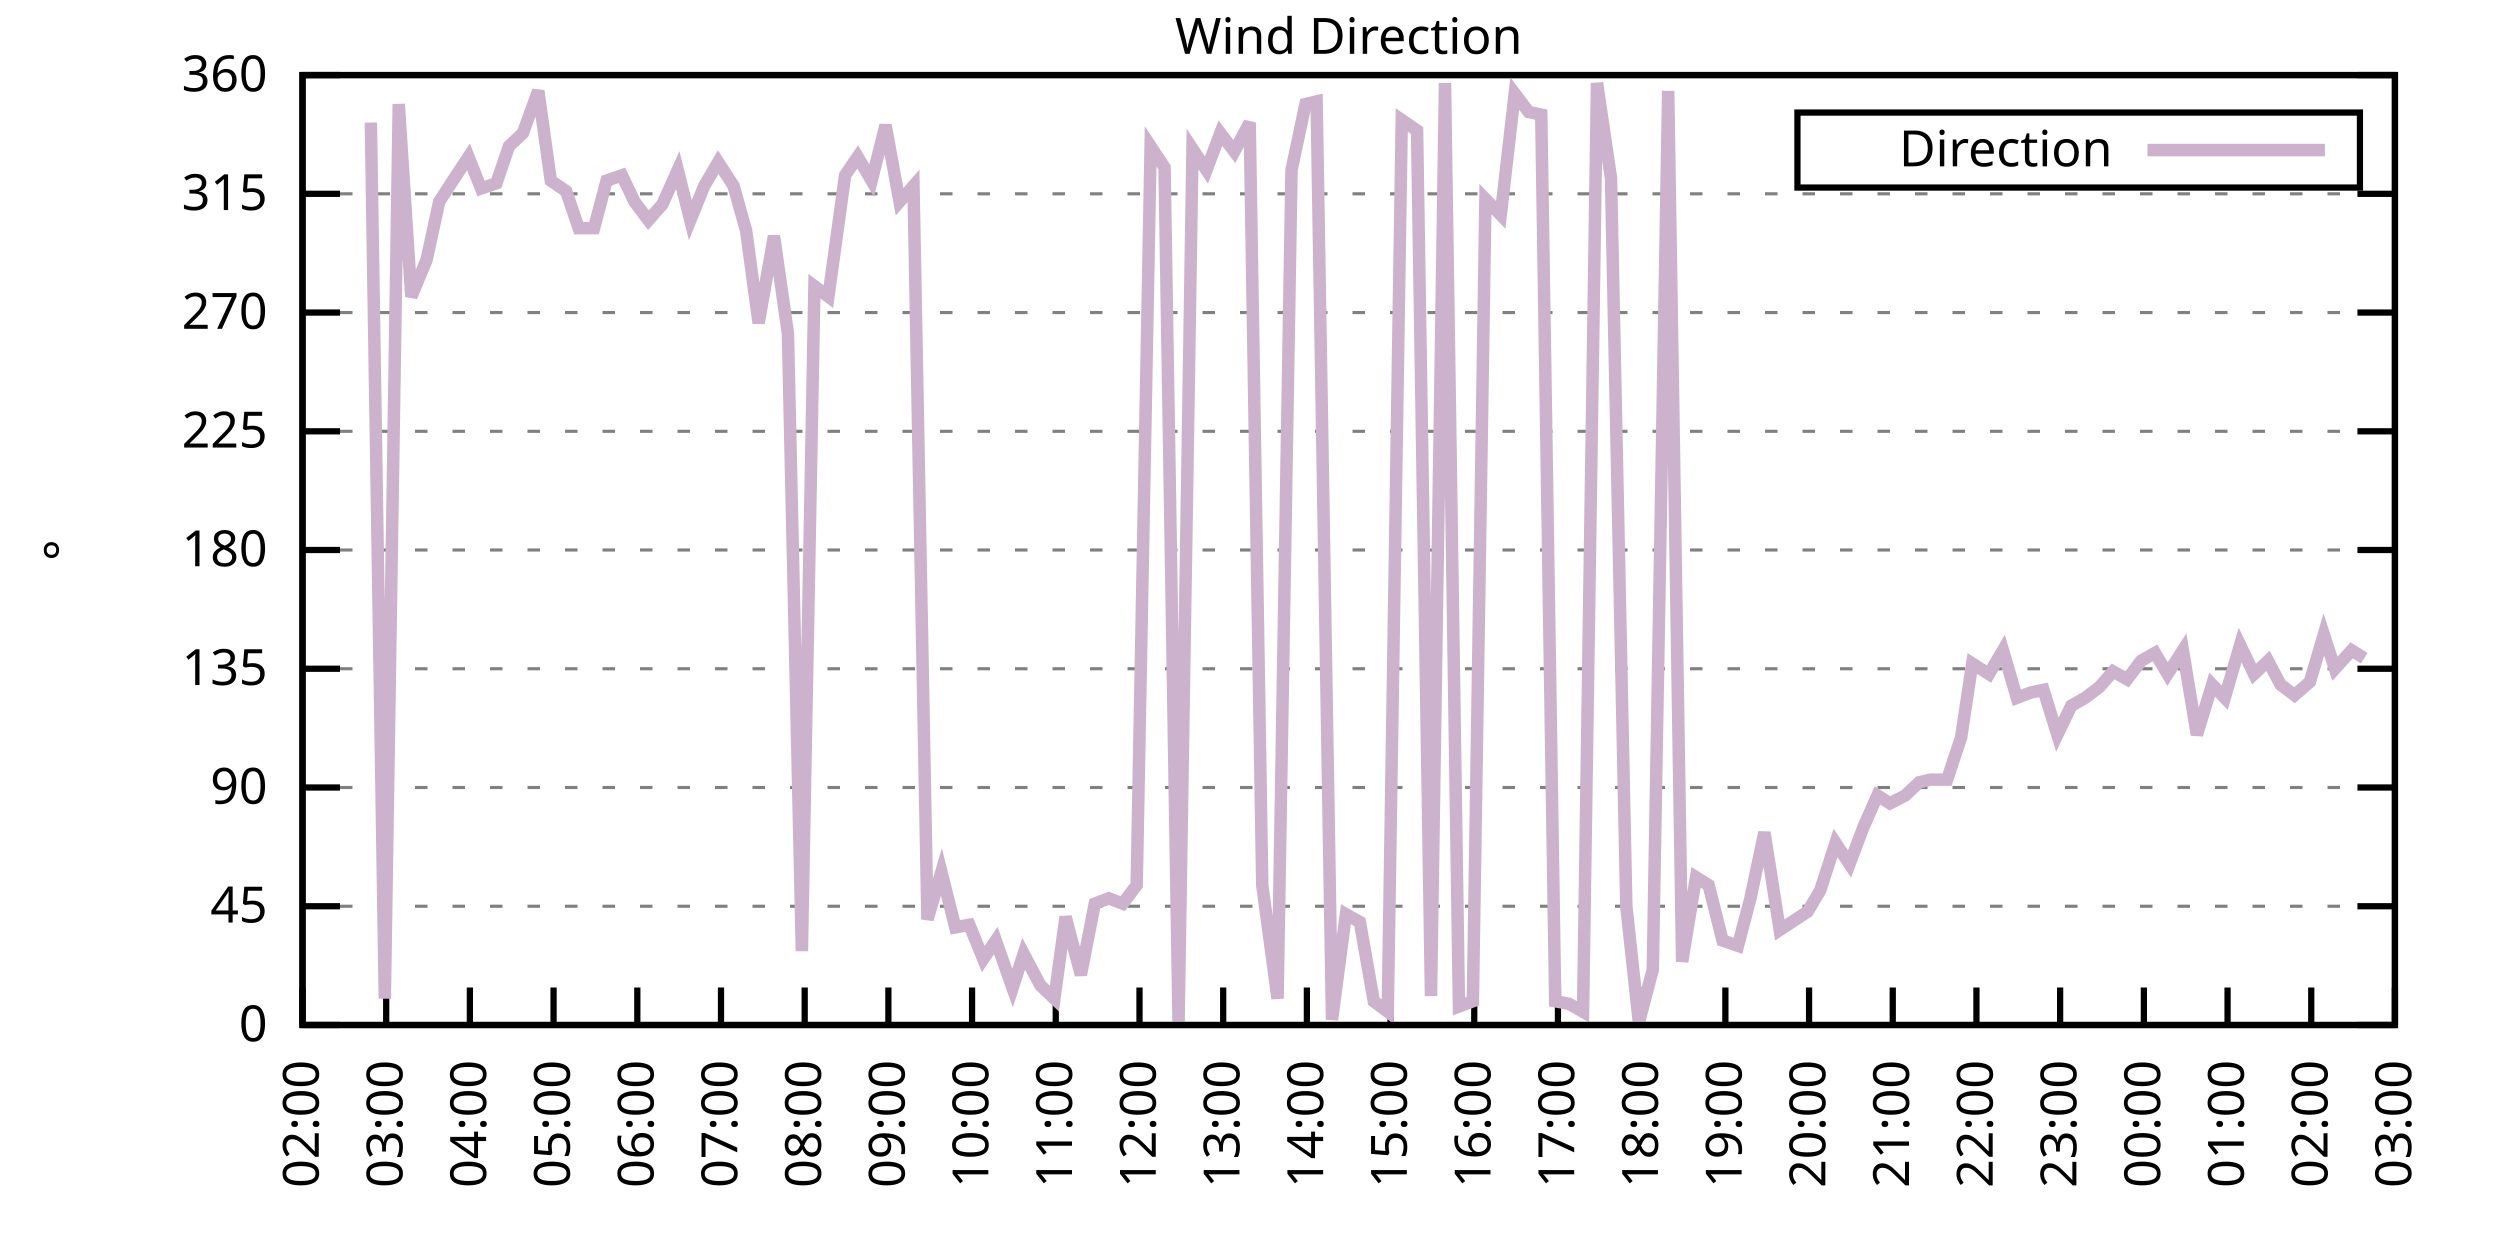
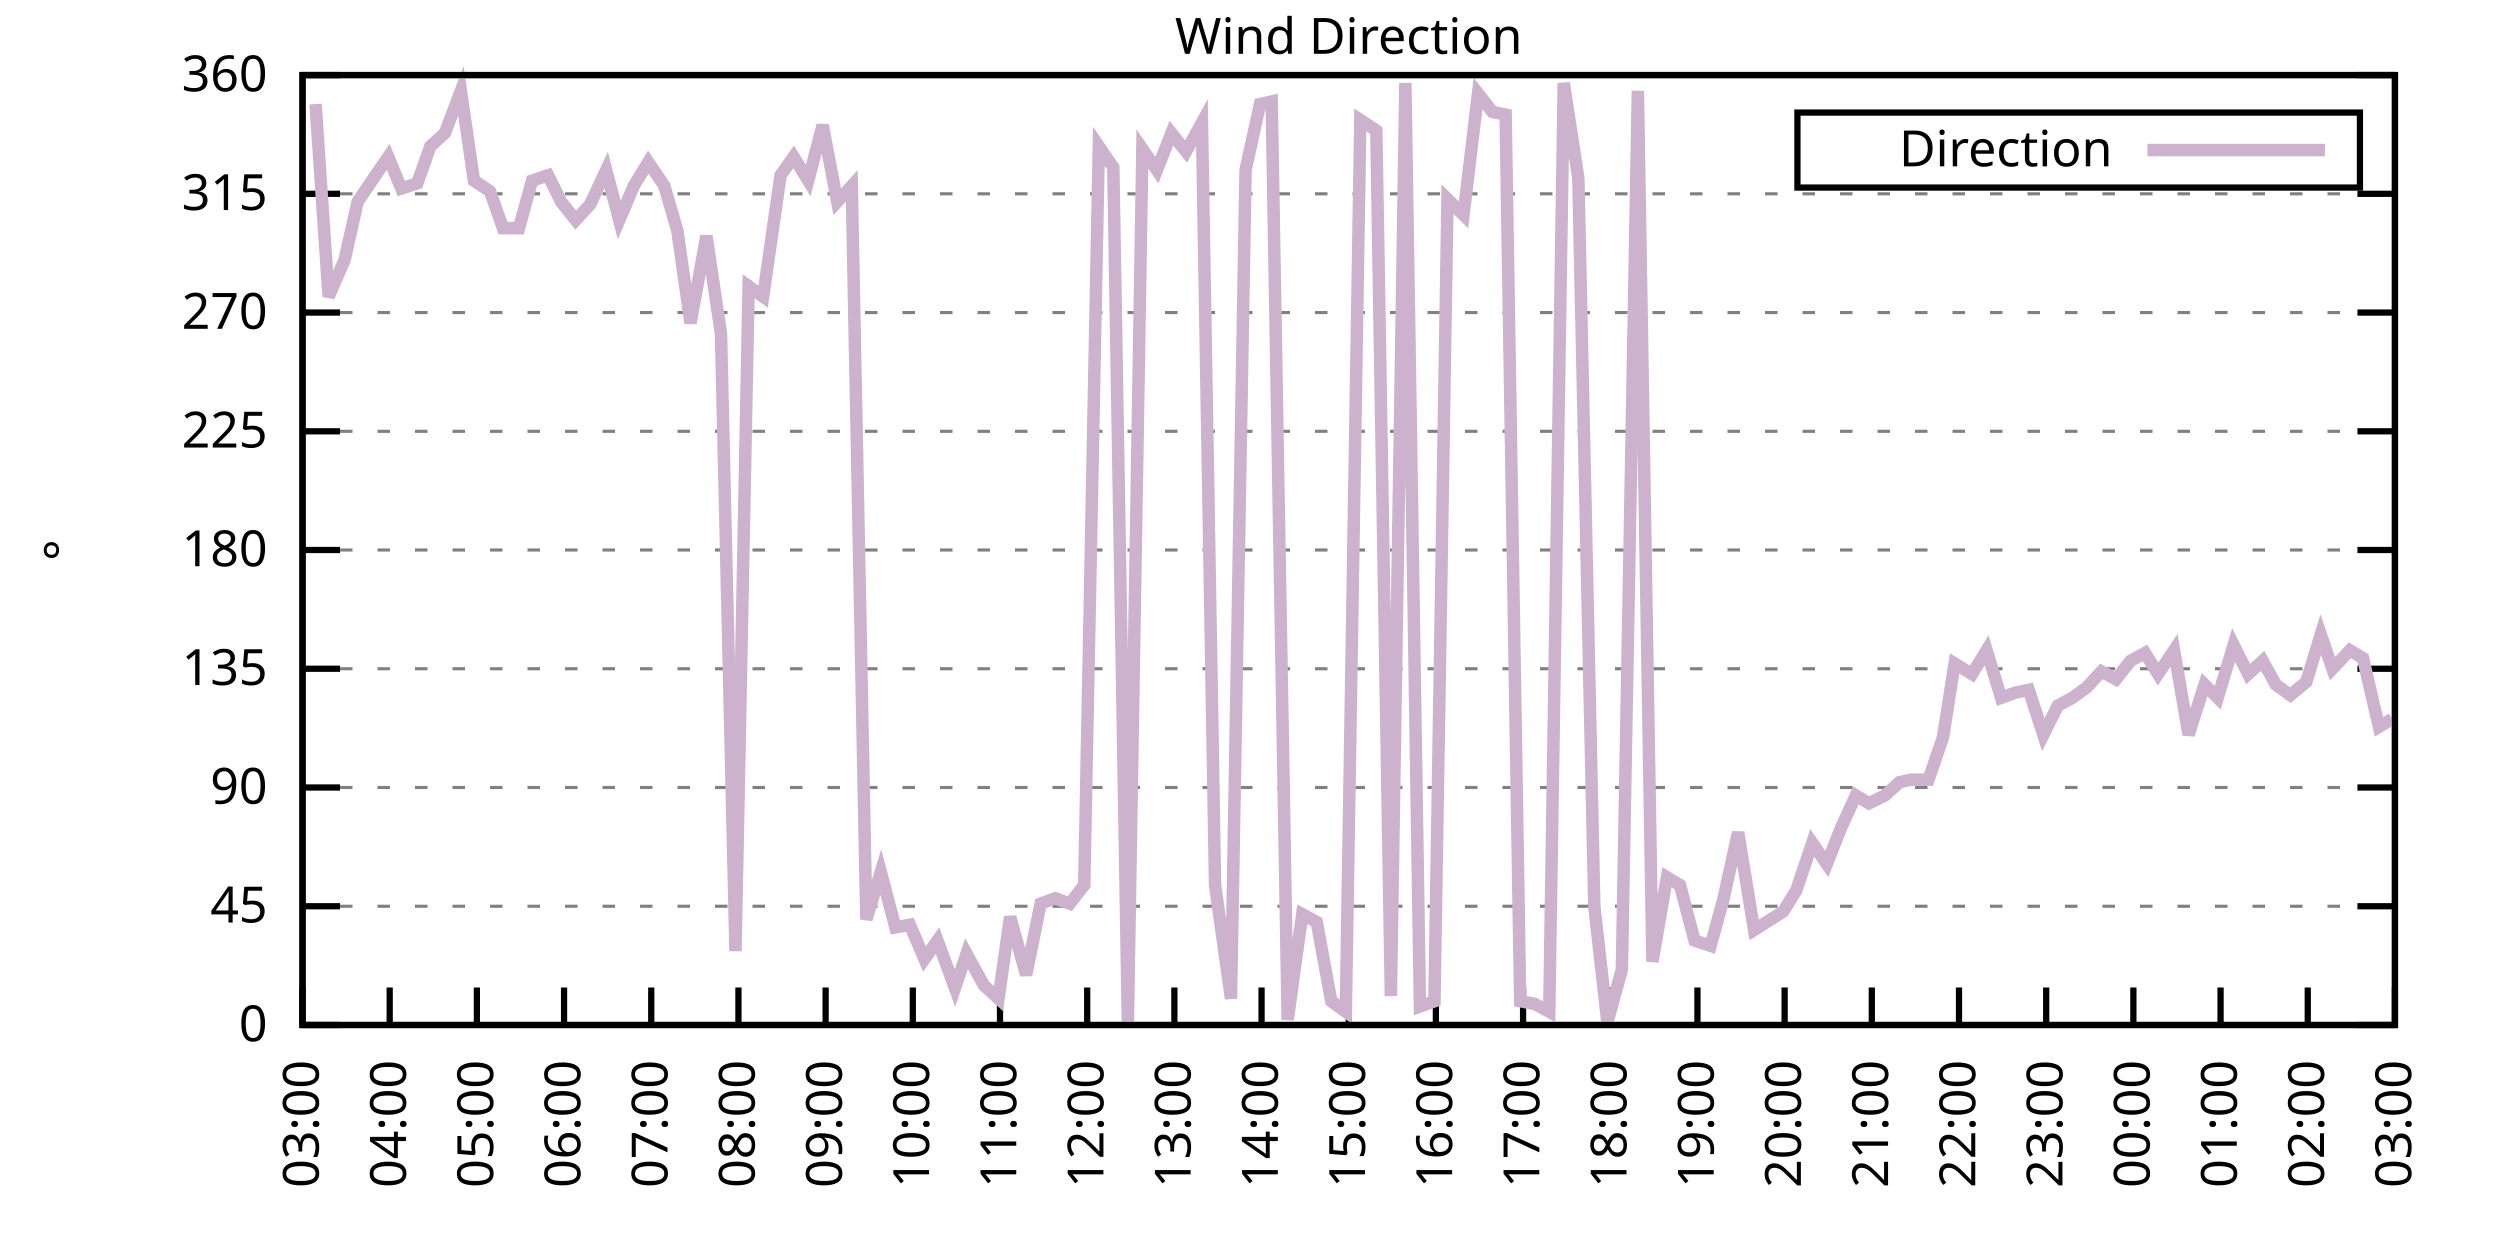
<svg xmlns="http://www.w3.org/2000/svg" xmlns:xlink="http://www.w3.org/1999/xlink" width="400" height="200" viewBox="0 0 400 200">
  <g id="gnuplot_canvas">
    <rect x="0" y="0" width="400" height="200" fill="none" />
    <defs>
      <circle id="gpDot" r="0.5" stroke-width="0.5" stroke="currentColor" />
      <path id="gpPt0" stroke-width="0.333" stroke="currentColor" d="M-1,0 h2 M0,-1 v2" />
      <path id="gpPt1" stroke-width="0.333" stroke="currentColor" d="M-1,-1 L1,1 M1,-1 L-1,1" />
      <path id="gpPt2" stroke-width="0.333" stroke="currentColor" d="M-1,0 L1,0 M0,-1 L0,1 M-1,-1 L1,1 M-1,1 L1,-1" />
      <rect id="gpPt3" stroke-width="0.333" stroke="currentColor" x="-1" y="-1" width="2" height="2" />
      <rect id="gpPt4" stroke-width="0.333" stroke="currentColor" fill="currentColor" x="-1" y="-1" width="2" height="2" />
      <circle id="gpPt5" stroke-width="0.333" stroke="currentColor" cx="0" cy="0" r="1" />
      <use xlink:href="#gpPt5" id="gpPt6" fill="currentColor" stroke="none" />
      <path id="gpPt7" stroke-width="0.333" stroke="currentColor" d="M0,-1.33 L-1.33,0.67 L1.33,0.67 z" />
      <use xlink:href="#gpPt7" id="gpPt8" fill="currentColor" stroke="none" />
      <use xlink:href="#gpPt7" id="gpPt9" stroke="currentColor" transform="rotate(180)" />
      <use xlink:href="#gpPt9" id="gpPt10" fill="currentColor" stroke="none" />
      <use xlink:href="#gpPt3" id="gpPt11" stroke="currentColor" transform="rotate(45)" />
      <use xlink:href="#gpPt11" id="gpPt12" fill="currentColor" stroke="none" />
      <path id="gpPt13" stroke-width="0.333" stroke="currentColor" d="M0,1.330 L1.265,0.411 L0.782,-1.067 L-0.782,-1.076 L-1.265,0.411 z" />
      <use xlink:href="#gpPt13" id="gpPt14" fill="currentColor" stroke="none" />
      <filter id="textbox" filterUnits="objectBoundingBox" x="0" y="0" height="1" width="1">
        <feFlood flood-color="white" flood-opacity="1" result="bgnd" />
        <feComposite in="SourceGraphic" in2="bgnd" operator="atop" />
      </filter>
      <filter id="greybox" filterUnits="objectBoundingBox" x="0" y="0" height="1" width="1">
        <feFlood flood-color="lightgrey" flood-opacity="1" result="grey" />
        <feComposite in="SourceGraphic" in2="grey" operator="atop" />
      </filter>
    </defs>
    <g fill="none" color="white" stroke="currentColor" stroke-width="1.00" stroke-linecap="butt" stroke-linejoin="miter">
</g>
    <g fill="none" color="black" stroke="currentColor" stroke-width="1.00" stroke-linecap="butt" stroke-linejoin="miter">
      <g stroke="none" shape-rendering="crispEdges">
        <polygon fill="rgb(255, 255, 255)" points="48.40,164.00 383.18,164.00 383.18,12.02 48.40,12.02 " />
      </g>
    </g>
    <g fill="none" color="black" stroke="currentColor" stroke-width="1.00" stroke-linecap="butt" stroke-linejoin="miter">
</g>
    <g fill="none" color="black" stroke="black" stroke-width="0.50" stroke-linecap="butt" stroke-linejoin="miter">
</g>
    <g fill="none" color="gray" stroke="currentColor" stroke-width="0.50" stroke-linecap="butt" stroke-linejoin="miter">
      <path stroke="gray" stroke-dasharray="2,4" class="gridline" d="M48.40,164.00 L383.19,164.00  " />
    </g>
    <g fill="none" color="gray" stroke="gray" stroke-width="1.00" stroke-linecap="butt" stroke-linejoin="miter">
</g>
    <g fill="none" color="black" stroke="currentColor" stroke-width="1.00" stroke-linecap="butt" stroke-linejoin="miter">
      <path stroke="black" d="M48.40,164.00 L54.40,164.00 M383.19,164.00 L377.19,164.00  " />
      <g transform="translate(42.80,166.60)" stroke="none" fill="black" font-family="Sans" font-size="8.00" text-anchor="end">
        <text>
          <tspan font-family="Sans"> 0</tspan>
        </text>
      </g>
    </g>
    <g fill="none" color="black" stroke="currentColor" stroke-width="1.00" stroke-linecap="butt" stroke-linejoin="miter">
</g>
    <g fill="none" color="black" stroke="black" stroke-width="0.50" stroke-linecap="butt" stroke-linejoin="miter">
</g>
    <g fill="none" color="gray" stroke="currentColor" stroke-width="0.50" stroke-linecap="butt" stroke-linejoin="miter">
      <path stroke="gray" stroke-dasharray="2,4" class="gridline" d="M48.40,145.00 L383.19,145.00  " />
    </g>
    <g fill="none" color="gray" stroke="gray" stroke-width="1.00" stroke-linecap="butt" stroke-linejoin="miter">
</g>
    <g fill="none" color="black" stroke="currentColor" stroke-width="1.00" stroke-linecap="butt" stroke-linejoin="miter">
      <path stroke="black" d="M48.40,145.00 L54.40,145.00 M383.19,145.00 L377.19,145.00  " />
      <g transform="translate(42.80,147.60)" stroke="none" fill="black" font-family="Sans" font-size="8.00" text-anchor="end">
        <text>
          <tspan font-family="Sans"> 45</tspan>
        </text>
      </g>
    </g>
    <g fill="none" color="black" stroke="currentColor" stroke-width="1.00" stroke-linecap="butt" stroke-linejoin="miter">
</g>
    <g fill="none" color="black" stroke="black" stroke-width="0.50" stroke-linecap="butt" stroke-linejoin="miter">
</g>
    <g fill="none" color="gray" stroke="currentColor" stroke-width="0.50" stroke-linecap="butt" stroke-linejoin="miter">
      <path stroke="gray" stroke-dasharray="2,4" class="gridline" d="M48.40,126.00 L383.19,126.00  " />
    </g>
    <g fill="none" color="gray" stroke="gray" stroke-width="1.00" stroke-linecap="butt" stroke-linejoin="miter">
</g>
    <g fill="none" color="black" stroke="currentColor" stroke-width="1.00" stroke-linecap="butt" stroke-linejoin="miter">
      <path stroke="black" d="M48.40,126.00 L54.40,126.00 M383.19,126.00 L377.19,126.00  " />
      <g transform="translate(42.80,128.60)" stroke="none" fill="black" font-family="Sans" font-size="8.00" text-anchor="end">
        <text>
          <tspan font-family="Sans"> 90</tspan>
        </text>
      </g>
    </g>
    <g fill="none" color="black" stroke="currentColor" stroke-width="1.00" stroke-linecap="butt" stroke-linejoin="miter">
</g>
    <g fill="none" color="black" stroke="black" stroke-width="0.50" stroke-linecap="butt" stroke-linejoin="miter">
</g>
    <g fill="none" color="gray" stroke="currentColor" stroke-width="0.50" stroke-linecap="butt" stroke-linejoin="miter">
      <path stroke="gray" stroke-dasharray="2,4" class="gridline" d="M48.40,107.00 L383.19,107.00  " />
    </g>
    <g fill="none" color="gray" stroke="gray" stroke-width="1.00" stroke-linecap="butt" stroke-linejoin="miter">
</g>
    <g fill="none" color="black" stroke="currentColor" stroke-width="1.00" stroke-linecap="butt" stroke-linejoin="miter">
      <path stroke="black" d="M48.40,107.00 L54.40,107.00 M383.19,107.00 L377.19,107.00  " />
      <g transform="translate(42.80,109.60)" stroke="none" fill="black" font-family="Sans" font-size="8.00" text-anchor="end">
        <text>
          <tspan font-family="Sans"> 135</tspan>
        </text>
      </g>
    </g>
    <g fill="none" color="black" stroke="currentColor" stroke-width="1.00" stroke-linecap="butt" stroke-linejoin="miter">
</g>
    <g fill="none" color="black" stroke="black" stroke-width="0.50" stroke-linecap="butt" stroke-linejoin="miter">
</g>
    <g fill="none" color="gray" stroke="currentColor" stroke-width="0.50" stroke-linecap="butt" stroke-linejoin="miter">
      <path stroke="gray" stroke-dasharray="2,4" class="gridline" d="M48.40,88.00 L383.19,88.00  " />
    </g>
    <g fill="none" color="gray" stroke="gray" stroke-width="1.00" stroke-linecap="butt" stroke-linejoin="miter">
</g>
    <g fill="none" color="black" stroke="currentColor" stroke-width="1.00" stroke-linecap="butt" stroke-linejoin="miter">
      <path stroke="black" d="M48.40,88.00 L54.40,88.00 M383.19,88.00 L377.19,88.00  " />
      <g transform="translate(42.80,90.60)" stroke="none" fill="black" font-family="Sans" font-size="8.00" text-anchor="end">
        <text>
          <tspan font-family="Sans"> 180</tspan>
        </text>
      </g>
    </g>
    <g fill="none" color="black" stroke="currentColor" stroke-width="1.00" stroke-linecap="butt" stroke-linejoin="miter">
</g>
    <g fill="none" color="black" stroke="black" stroke-width="0.50" stroke-linecap="butt" stroke-linejoin="miter">
</g>
    <g fill="none" color="gray" stroke="currentColor" stroke-width="0.50" stroke-linecap="butt" stroke-linejoin="miter">
      <path stroke="gray" stroke-dasharray="2,4" class="gridline" d="M48.40,69.01 L383.19,69.01  " />
    </g>
    <g fill="none" color="gray" stroke="gray" stroke-width="1.00" stroke-linecap="butt" stroke-linejoin="miter">
</g>
    <g fill="none" color="black" stroke="currentColor" stroke-width="1.00" stroke-linecap="butt" stroke-linejoin="miter">
      <path stroke="black" d="M48.40,69.01 L54.40,69.01 M383.19,69.01 L377.19,69.01  " />
      <g transform="translate(42.80,71.61)" stroke="none" fill="black" font-family="Sans" font-size="8.00" text-anchor="end">
        <text>
          <tspan font-family="Sans"> 225</tspan>
        </text>
      </g>
    </g>
    <g fill="none" color="black" stroke="currentColor" stroke-width="1.00" stroke-linecap="butt" stroke-linejoin="miter">
</g>
    <g fill="none" color="black" stroke="black" stroke-width="0.50" stroke-linecap="butt" stroke-linejoin="miter">
</g>
    <g fill="none" color="gray" stroke="currentColor" stroke-width="0.50" stroke-linecap="butt" stroke-linejoin="miter">
      <path stroke="gray" stroke-dasharray="2,4" class="gridline" d="M48.40,50.01 L383.19,50.01  " />
    </g>
    <g fill="none" color="gray" stroke="gray" stroke-width="1.00" stroke-linecap="butt" stroke-linejoin="miter">
</g>
    <g fill="none" color="black" stroke="currentColor" stroke-width="1.00" stroke-linecap="butt" stroke-linejoin="miter">
      <path stroke="black" d="M48.40,50.01 L54.40,50.01 M383.19,50.01 L377.19,50.01  " />
      <g transform="translate(42.80,52.61)" stroke="none" fill="black" font-family="Sans" font-size="8.00" text-anchor="end">
        <text>
          <tspan font-family="Sans"> 270</tspan>
        </text>
      </g>
    </g>
    <g fill="none" color="black" stroke="currentColor" stroke-width="1.00" stroke-linecap="butt" stroke-linejoin="miter">
</g>
    <g fill="none" color="black" stroke="black" stroke-width="0.50" stroke-linecap="butt" stroke-linejoin="miter">
</g>
    <g fill="none" color="gray" stroke="currentColor" stroke-width="0.50" stroke-linecap="butt" stroke-linejoin="miter">
      <path stroke="gray" stroke-dasharray="2,4" class="gridline" d="M48.40,31.01 L383.19,31.01  " />
    </g>
    <g fill="none" color="gray" stroke="gray" stroke-width="1.00" stroke-linecap="butt" stroke-linejoin="miter">
</g>
    <g fill="none" color="black" stroke="currentColor" stroke-width="1.00" stroke-linecap="butt" stroke-linejoin="miter">
      <path stroke="black" d="M48.40,31.01 L54.40,31.01 M383.19,31.01 L377.19,31.01  " />
      <g transform="translate(42.80,33.61)" stroke="none" fill="black" font-family="Sans" font-size="8.00" text-anchor="end">
        <text>
          <tspan font-family="Sans"> 315</tspan>
        </text>
      </g>
    </g>
    <g fill="none" color="black" stroke="currentColor" stroke-width="1.00" stroke-linecap="butt" stroke-linejoin="miter">
</g>
    <g fill="none" color="black" stroke="black" stroke-width="0.50" stroke-linecap="butt" stroke-linejoin="miter">
</g>
    <g fill="none" color="gray" stroke="currentColor" stroke-width="0.50" stroke-linecap="butt" stroke-linejoin="miter">
      <path stroke="gray" stroke-dasharray="2,4" class="gridline" d="M48.40,12.01 L383.19,12.01  " />
    </g>
    <g fill="none" color="gray" stroke="gray" stroke-width="1.00" stroke-linecap="butt" stroke-linejoin="miter">
</g>
    <g fill="none" color="black" stroke="currentColor" stroke-width="1.00" stroke-linecap="butt" stroke-linejoin="miter">
      <path stroke="black" d="M48.40,12.01 L54.40,12.01 M383.19,12.01 L377.19,12.01  " />
      <g transform="translate(42.80,14.61)" stroke="none" fill="black" font-family="Sans" font-size="8.00" text-anchor="end">
        <text>
          <tspan font-family="Sans"> 360</tspan>
        </text>
      </g>
    </g>
    <g fill="none" color="black" stroke="currentColor" stroke-width="1.00" stroke-linecap="butt" stroke-linejoin="miter">
      <path stroke="black" d="M48.40,164.00 L48.40,158.00  " />
      <g transform="translate(51.00,169.60) rotate(270.00)" stroke="none" fill="black" font-family="Sans" font-size="8.00" text-anchor="end">
        <text>
-           <tspan font-family="Sans">02:00</tspan>
-         </text>
-       </g>
-     </g>
-     <g fill="none" color="black" stroke="currentColor" stroke-width="1.00" stroke-linecap="butt" stroke-linejoin="miter">
-       <path stroke="black" d="M61.79,164.00 L61.79,158.00  " />
-       <g transform="translate(64.39,169.60) rotate(270.00)" stroke="none" fill="black" font-family="Sans" font-size="8.00" text-anchor="end">
-         <text>
          <tspan font-family="Sans">03:00</tspan>
        </text>
      </g>
    </g>
    <g fill="none" color="black" stroke="currentColor" stroke-width="1.00" stroke-linecap="butt" stroke-linejoin="miter">
-       <path stroke="black" d="M75.18,164.00 L75.18,158.00  " />
-       <g transform="translate(77.78,169.60) rotate(270.00)" stroke="none" fill="black" font-family="Sans" font-size="8.00" text-anchor="end">
+       <path stroke="black" d="M62.35,164.00 L62.35,158.00  " />
+       <g transform="translate(64.95,169.60) rotate(270.00)" stroke="none" fill="black" font-family="Sans" font-size="8.00" text-anchor="end">
        <text>
          <tspan font-family="Sans">04:00</tspan>
        </text>
      </g>
    </g>
    <g fill="none" color="black" stroke="currentColor" stroke-width="1.00" stroke-linecap="butt" stroke-linejoin="miter">
-       <path stroke="black" d="M88.57,164.00 L88.57,158.00  " />
-       <g transform="translate(91.17,169.60) rotate(270.00)" stroke="none" fill="black" font-family="Sans" font-size="8.00" text-anchor="end">
+       <path stroke="black" d="M76.30,164.00 L76.30,158.00  " />
+       <g transform="translate(78.90,169.60) rotate(270.00)" stroke="none" fill="black" font-family="Sans" font-size="8.00" text-anchor="end">
        <text>
          <tspan font-family="Sans">05:00</tspan>
        </text>
      </g>
    </g>
    <g fill="none" color="black" stroke="currentColor" stroke-width="1.00" stroke-linecap="butt" stroke-linejoin="miter">
-       <path stroke="black" d="M101.97,164.00 L101.97,158.00  " />
-       <g transform="translate(104.57,169.60) rotate(270.00)" stroke="none" fill="black" font-family="Sans" font-size="8.00" text-anchor="end">
+       <path stroke="black" d="M90.25,164.00 L90.25,158.00  " />
+       <g transform="translate(92.85,169.60) rotate(270.00)" stroke="none" fill="black" font-family="Sans" font-size="8.00" text-anchor="end">
        <text>
          <tspan font-family="Sans">06:00</tspan>
        </text>
      </g>
    </g>
    <g fill="none" color="black" stroke="currentColor" stroke-width="1.00" stroke-linecap="butt" stroke-linejoin="miter">
-       <path stroke="black" d="M115.36,164.00 L115.36,158.00  " />
-       <g transform="translate(117.96,169.60) rotate(270.00)" stroke="none" fill="black" font-family="Sans" font-size="8.00" text-anchor="end">
+       <path stroke="black" d="M104.20,164.00 L104.20,158.00  " />
+       <g transform="translate(106.80,169.60) rotate(270.00)" stroke="none" fill="black" font-family="Sans" font-size="8.00" text-anchor="end">
        <text>
          <tspan font-family="Sans">07:00</tspan>
        </text>
      </g>
    </g>
    <g fill="none" color="black" stroke="currentColor" stroke-width="1.00" stroke-linecap="butt" stroke-linejoin="miter">
-       <path stroke="black" d="M128.75,164.00 L128.75,158.00  " />
-       <g transform="translate(131.35,169.60) rotate(270.00)" stroke="none" fill="black" font-family="Sans" font-size="8.00" text-anchor="end">
+       <path stroke="black" d="M118.15,164.00 L118.15,158.00  " />
+       <g transform="translate(120.75,169.60) rotate(270.00)" stroke="none" fill="black" font-family="Sans" font-size="8.00" text-anchor="end">
        <text>
          <tspan font-family="Sans">08:00</tspan>
        </text>
      </g>
    </g>
    <g fill="none" color="black" stroke="currentColor" stroke-width="1.00" stroke-linecap="butt" stroke-linejoin="miter">
-       <path stroke="black" d="M142.14,164.00 L142.14,158.00  " />
-       <g transform="translate(144.74,169.60) rotate(270.00)" stroke="none" fill="black" font-family="Sans" font-size="8.00" text-anchor="end">
+       <path stroke="black" d="M132.10,164.00 L132.10,158.00  " />
+       <g transform="translate(134.70,169.60) rotate(270.00)" stroke="none" fill="black" font-family="Sans" font-size="8.00" text-anchor="end">
        <text>
          <tspan font-family="Sans">09:00</tspan>
        </text>
      </g>
    </g>
    <g fill="none" color="black" stroke="currentColor" stroke-width="1.00" stroke-linecap="butt" stroke-linejoin="miter">
-       <path stroke="black" d="M155.53,164.00 L155.53,158.00  " />
-       <g transform="translate(158.13,169.60) rotate(270.00)" stroke="none" fill="black" font-family="Sans" font-size="8.00" text-anchor="end">
+       <path stroke="black" d="M146.05,164.00 L146.05,158.00  " />
+       <g transform="translate(148.65,169.60) rotate(270.00)" stroke="none" fill="black" font-family="Sans" font-size="8.00" text-anchor="end">
        <text>
          <tspan font-family="Sans">10:00</tspan>
        </text>
      </g>
    </g>
    <g fill="none" color="black" stroke="currentColor" stroke-width="1.00" stroke-linecap="butt" stroke-linejoin="miter">
-       <path stroke="black" d="M168.92,164.00 L168.92,158.00  " />
-       <g transform="translate(171.52,169.60) rotate(270.00)" stroke="none" fill="black" font-family="Sans" font-size="8.00" text-anchor="end">
+       <path stroke="black" d="M160.00,164.00 L160.00,158.00  " />
+       <g transform="translate(162.60,169.60) rotate(270.00)" stroke="none" fill="black" font-family="Sans" font-size="8.00" text-anchor="end">
        <text>
          <tspan font-family="Sans">11:00</tspan>
        </text>
      </g>
    </g>
    <g fill="none" color="black" stroke="currentColor" stroke-width="1.00" stroke-linecap="butt" stroke-linejoin="miter">
-       <path stroke="black" d="M182.32,164.00 L182.32,158.00  " />
-       <g transform="translate(184.92,169.60) rotate(270.00)" stroke="none" fill="black" font-family="Sans" font-size="8.00" text-anchor="end">
+       <path stroke="black" d="M173.95,164.00 L173.95,158.00  " />
+       <g transform="translate(176.55,169.60) rotate(270.00)" stroke="none" fill="black" font-family="Sans" font-size="8.00" text-anchor="end">
        <text>
          <tspan font-family="Sans">12:00</tspan>
        </text>
      </g>
    </g>
    <g fill="none" color="black" stroke="currentColor" stroke-width="1.00" stroke-linecap="butt" stroke-linejoin="miter">
-       <path stroke="black" d="M195.71,164.00 L195.71,158.00  " />
-       <g transform="translate(198.31,169.60) rotate(270.00)" stroke="none" fill="black" font-family="Sans" font-size="8.00" text-anchor="end">
+       <path stroke="black" d="M187.90,164.00 L187.90,158.00  " />
+       <g transform="translate(190.50,169.60) rotate(270.00)" stroke="none" fill="black" font-family="Sans" font-size="8.00" text-anchor="end">
        <text>
          <tspan font-family="Sans">13:00</tspan>
        </text>
      </g>
    </g>
    <g fill="none" color="black" stroke="currentColor" stroke-width="1.00" stroke-linecap="butt" stroke-linejoin="miter">
-       <path stroke="black" d="M209.10,164.00 L209.10,158.00  " />
-       <g transform="translate(211.70,169.60) rotate(270.00)" stroke="none" fill="black" font-family="Sans" font-size="8.00" text-anchor="end">
+       <path stroke="black" d="M201.85,164.00 L201.85,158.00  " />
+       <g transform="translate(204.45,169.60) rotate(270.00)" stroke="none" fill="black" font-family="Sans" font-size="8.00" text-anchor="end">
        <text>
          <tspan font-family="Sans">14:00</tspan>
        </text>
      </g>
    </g>
    <g fill="none" color="black" stroke="currentColor" stroke-width="1.00" stroke-linecap="butt" stroke-linejoin="miter">
-       <path stroke="black" d="M222.49,164.00 L222.49,158.00  " />
-       <g transform="translate(225.09,169.60) rotate(270.00)" stroke="none" fill="black" font-family="Sans" font-size="8.00" text-anchor="end">
+       <path stroke="black" d="M215.80,164.00 L215.80,158.00  " />
+       <g transform="translate(218.40,169.60) rotate(270.00)" stroke="none" fill="black" font-family="Sans" font-size="8.00" text-anchor="end">
        <text>
          <tspan font-family="Sans">15:00</tspan>
        </text>
      </g>
    </g>
    <g fill="none" color="black" stroke="currentColor" stroke-width="1.00" stroke-linecap="butt" stroke-linejoin="miter">
-       <path stroke="black" d="M235.88,164.00 L235.88,158.00  " />
-       <g transform="translate(238.48,169.60) rotate(270.00)" stroke="none" fill="black" font-family="Sans" font-size="8.00" text-anchor="end">
+       <path stroke="black" d="M229.74,164.00 L229.74,158.00  " />
+       <g transform="translate(232.34,169.60) rotate(270.00)" stroke="none" fill="black" font-family="Sans" font-size="8.00" text-anchor="end">
        <text>
          <tspan font-family="Sans">16:00</tspan>
        </text>
      </g>
    </g>
    <g fill="none" color="black" stroke="currentColor" stroke-width="1.00" stroke-linecap="butt" stroke-linejoin="miter">
-       <path stroke="black" d="M249.27,164.00 L249.27,158.00  " />
-       <g transform="translate(251.87,169.60) rotate(270.00)" stroke="none" fill="black" font-family="Sans" font-size="8.00" text-anchor="end">
+       <path stroke="black" d="M243.69,164.00 L243.69,158.00  " />
+       <g transform="translate(246.29,169.60) rotate(270.00)" stroke="none" fill="black" font-family="Sans" font-size="8.00" text-anchor="end">
        <text>
          <tspan font-family="Sans">17:00</tspan>
        </text>
      </g>
    </g>
    <g fill="none" color="black" stroke="currentColor" stroke-width="1.00" stroke-linecap="butt" stroke-linejoin="miter">
-       <path stroke="black" d="M262.67,164.00 L262.67,158.00  " />
-       <g transform="translate(265.27,169.60) rotate(270.00)" stroke="none" fill="black" font-family="Sans" font-size="8.00" text-anchor="end">
+       <path stroke="black" d="M257.64,164.00 L257.64,158.00  " />
+       <g transform="translate(260.24,169.60) rotate(270.00)" stroke="none" fill="black" font-family="Sans" font-size="8.00" text-anchor="end">
        <text>
          <tspan font-family="Sans">18:00</tspan>
        </text>
      </g>
    </g>
    <g fill="none" color="black" stroke="currentColor" stroke-width="1.00" stroke-linecap="butt" stroke-linejoin="miter">
-       <path stroke="black" d="M276.06,164.00 L276.06,158.00  " />
-       <g transform="translate(278.66,169.60) rotate(270.00)" stroke="none" fill="black" font-family="Sans" font-size="8.00" text-anchor="end">
+       <path stroke="black" d="M271.59,164.00 L271.59,158.00  " />
+       <g transform="translate(274.19,169.60) rotate(270.00)" stroke="none" fill="black" font-family="Sans" font-size="8.00" text-anchor="end">
        <text>
          <tspan font-family="Sans">19:00</tspan>
        </text>
      </g>
    </g>
    <g fill="none" color="black" stroke="currentColor" stroke-width="1.00" stroke-linecap="butt" stroke-linejoin="miter">
-       <path stroke="black" d="M289.45,164.00 L289.45,158.00  " />
-       <g transform="translate(292.05,169.60) rotate(270.00)" stroke="none" fill="black" font-family="Sans" font-size="8.00" text-anchor="end">
+       <path stroke="black" d="M285.54,164.00 L285.54,158.00  " />
+       <g transform="translate(288.14,169.60) rotate(270.00)" stroke="none" fill="black" font-family="Sans" font-size="8.00" text-anchor="end">
        <text>
          <tspan font-family="Sans">20:00</tspan>
        </text>
      </g>
    </g>
    <g fill="none" color="black" stroke="currentColor" stroke-width="1.00" stroke-linecap="butt" stroke-linejoin="miter">
-       <path stroke="black" d="M302.84,164.00 L302.84,158.00  " />
-       <g transform="translate(305.44,169.60) rotate(270.00)" stroke="none" fill="black" font-family="Sans" font-size="8.00" text-anchor="end">
+       <path stroke="black" d="M299.49,164.00 L299.49,158.00  " />
+       <g transform="translate(302.09,169.60) rotate(270.00)" stroke="none" fill="black" font-family="Sans" font-size="8.00" text-anchor="end">
        <text>
          <tspan font-family="Sans">21:00</tspan>
        </text>
      </g>
    </g>
    <g fill="none" color="black" stroke="currentColor" stroke-width="1.00" stroke-linecap="butt" stroke-linejoin="miter">
-       <path stroke="black" d="M316.23,164.00 L316.23,158.00  " />
-       <g transform="translate(318.83,169.60) rotate(270.00)" stroke="none" fill="black" font-family="Sans" font-size="8.00" text-anchor="end">
+       <path stroke="black" d="M313.44,164.00 L313.44,158.00  " />
+       <g transform="translate(316.04,169.60) rotate(270.00)" stroke="none" fill="black" font-family="Sans" font-size="8.00" text-anchor="end">
        <text>
          <tspan font-family="Sans">22:00</tspan>
        </text>
      </g>
    </g>
    <g fill="none" color="black" stroke="currentColor" stroke-width="1.00" stroke-linecap="butt" stroke-linejoin="miter">
-       <path stroke="black" d="M329.62,164.00 L329.62,158.00  " />
-       <g transform="translate(332.22,169.60) rotate(270.00)" stroke="none" fill="black" font-family="Sans" font-size="8.00" text-anchor="end">
+       <path stroke="black" d="M327.39,164.00 L327.39,158.00  " />
+       <g transform="translate(329.99,169.60) rotate(270.00)" stroke="none" fill="black" font-family="Sans" font-size="8.00" text-anchor="end">
        <text>
          <tspan font-family="Sans">23:00</tspan>
        </text>
      </g>
    </g>
    <g fill="none" color="black" stroke="currentColor" stroke-width="1.00" stroke-linecap="butt" stroke-linejoin="miter">
-       <path stroke="black" d="M343.02,164.00 L343.02,158.00  " />
-       <g transform="translate(345.62,169.60) rotate(270.00)" stroke="none" fill="black" font-family="Sans" font-size="8.00" text-anchor="end">
+       <path stroke="black" d="M341.34,164.00 L341.34,158.00  " />
+       <g transform="translate(343.94,169.60) rotate(270.00)" stroke="none" fill="black" font-family="Sans" font-size="8.00" text-anchor="end">
        <text>
          <tspan font-family="Sans">00:00</tspan>
        </text>
      </g>
    </g>
    <g fill="none" color="black" stroke="currentColor" stroke-width="1.00" stroke-linecap="butt" stroke-linejoin="miter">
-       <path stroke="black" d="M356.41,164.00 L356.41,158.00  " />
-       <g transform="translate(359.01,169.60) rotate(270.00)" stroke="none" fill="black" font-family="Sans" font-size="8.00" text-anchor="end">
+       <path stroke="black" d="M355.29,164.00 L355.29,158.00  " />
+       <g transform="translate(357.89,169.60) rotate(270.00)" stroke="none" fill="black" font-family="Sans" font-size="8.00" text-anchor="end">
        <text>
          <tspan font-family="Sans">01:00</tspan>
        </text>
      </g>
    </g>
    <g fill="none" color="black" stroke="currentColor" stroke-width="1.00" stroke-linecap="butt" stroke-linejoin="miter">
-       <path stroke="black" d="M369.80,164.00 L369.80,158.00  " />
-       <g transform="translate(372.40,169.60) rotate(270.00)" stroke="none" fill="black" font-family="Sans" font-size="8.00" text-anchor="end">
+       <path stroke="black" d="M369.24,164.00 L369.24,158.00  " />
+       <g transform="translate(371.84,169.60) rotate(270.00)" stroke="none" fill="black" font-family="Sans" font-size="8.00" text-anchor="end">
        <text>
          <tspan font-family="Sans">02:00</tspan>
        </text>
      </g>
    </g>
    <g fill="none" color="black" stroke="currentColor" stroke-width="1.00" stroke-linecap="butt" stroke-linejoin="miter">
      <path stroke="black" d="M383.19,164.00 L383.19,158.00  " />
      <g transform="translate(385.79,169.60) rotate(270.00)" stroke="none" fill="black" font-family="Sans" font-size="8.00" text-anchor="end">
        <text>
          <tspan font-family="Sans">03:00</tspan>
        </text>
      </g>
    </g>
    <g fill="none" color="black" stroke="currentColor" stroke-width="1.00" stroke-linecap="butt" stroke-linejoin="miter">
</g>
    <g fill="none" color="black" stroke="currentColor" stroke-width="1.00" stroke-linecap="butt" stroke-linejoin="miter">
      <path stroke="black" d="M48.40,12.01 L48.40,164.00 L383.19,164.00 L383.19,12.01 L48.40,12.01 Z  " />
    </g>
    <g fill="none" color="black" stroke="currentColor" stroke-width="1.00" stroke-linecap="butt" stroke-linejoin="miter">
</g>
    <g fill="none" color="black" stroke="currentColor" stroke-width="1.00" stroke-linecap="butt" stroke-linejoin="miter">
      <path stroke="black" d="M287.59,30.01 L287.59,18.01 L377.59,18.01 L377.59,30.01 L287.59,30.01 Z  " />
    </g>
    <g id="Wind_direction_plot_1">
      <g fill="none" color="white" stroke="black" stroke-width="2.00" stroke-linecap="butt" stroke-linejoin="miter">
</g>
      <g fill="none" color="black" stroke="currentColor" stroke-width="2.00" stroke-linecap="butt" stroke-linejoin="miter">
        <g transform="translate(337.99,26.61)" stroke="none" fill="black" font-family="Sans" font-size="8.00" text-anchor="end">
          <text>
            <tspan font-family="Sans">Direction</tspan>
          </text>
        </g>
      </g>
      <g fill="none" color="black" stroke="currentColor" stroke-width="2.00" stroke-linecap="butt" stroke-linejoin="miter">
-         <path stroke="rgb(204, 178, 204)" d="M343.59,24.01 L371.99,24.01 M59.34,19.61 L61.57,159.78 L63.80,16.65 L65.81,47.47 L68.26,41.56 L70.27,32.28   L72.73,28.48 L74.96,25.10 L76.97,30.16 L79.42,29.32 L81.43,23.41 L83.66,21.30 L86.12,14.54 L88.13,28.90   L90.58,30.59 L92.59,36.50 L95.05,36.50 L97.06,28.90 L99.51,28.05 L101.52,32.28 L103.75,35.23 L105.98,32.70   L108.44,27.21 L110.45,35.23 L112.68,29.74 L114.91,25.94 L117.37,29.74 L119.38,36.92 L121.38,51.70 L123.84,37.76   L126.07,53.39 L128.30,152.18 L130.31,45.79 L132.54,47.47 L135.22,28.05 L137.23,25.10 L139.46,28.90 L141.69,20.03   L143.93,32.28 L146.16,29.74 L148.39,147.11 L150.62,139.51 L152.85,148.38 L155.09,147.96 L157.32,153.45 L159.33,150.49   L162.01,158.09 L163.79,152.60 L166.47,157.67 L168.70,159.78 L170.49,146.69 L172.94,155.98 L175.17,144.58 L177.41,143.73   L179.64,144.58 L181.87,141.62 L184.10,23.41 L186.33,26.79 L188.57,163.58 L190.80,23.83 L193.03,27.21 L195.26,21.30   L197.49,24.25 L199.95,19.61 L201.96,141.62 L204.41,159.78 L206.64,27.21 L208.88,16.65 L210.66,16.23 L213.12,163.16   L215.35,146.27 L217.58,147.53 L219.81,160.20 L222.04,161.89 L224.28,19.19 L226.73,20.88 L228.96,159.36 L231.20,13.28   L233.43,161.04 L235.66,160.20 L237.67,31.85 L240.12,34.39 L242.36,14.97 L244.59,17.92 L246.60,18.34 L248.83,160.20   L251.06,160.62 L253.29,161.89 L255.52,13.28 L257.76,28.48 L260.21,145.00 L262.22,163.58 L264.45,155.13 L266.91,14.54   L269.14,153.87 L271.37,140.36 L273.38,141.62 L275.61,150.49 L278.07,151.33 L280.07,143.73 L282.31,133.18 L284.76,148.80   L289.23,145.85 L291.23,142.47 L293.69,134.87 L295.92,138.25 L298.15,132.34 L300.39,127.27 L302.39,128.54 L304.85,127.27   L307.08,125.16 L308.87,124.74 L311.54,124.74 L313.78,117.98 L315.56,106.16 L318.24,107.85 L320.47,104.05 L322.70,111.65   L324.94,110.80 L326.95,110.38 L329.18,117.56 L331.41,112.91 L333.64,111.65 L335.87,109.96 L338.10,107.43 L340.34,108.69   L342.57,105.74 L344.80,104.47 L346.81,107.85 L349.26,104.05 L351.50,117.56 L353.95,109.54 L355.96,111.65 L358.42,103.20   L360.65,107.85 L362.88,105.74 L364.89,109.54 L367.12,111.23 L369.58,109.11 L371.81,101.52 L373.59,107.00 L376.27,104.05   L378.28,105.31  " />
+         <path stroke="rgb(204, 178, 204)" d="M343.59,24.01 L371.99,24.01 M50.49,16.65 L52.58,47.47 L55.14,41.56 L57.23,32.28 L59.79,28.48 L62.12,25.10   L64.21,30.16 L66.77,29.32 L68.86,23.41 L71.18,21.30 L73.74,14.54 L75.83,28.90 L78.39,30.59 L80.48,36.50   L83.04,36.50 L85.13,28.90 L87.69,28.05 L89.78,32.28 L92.11,35.23 L94.43,32.70 L96.99,27.21 L99.08,35.23   L101.41,29.74 L103.73,25.94 L106.29,29.74 L108.38,36.92 L110.48,51.70 L113.03,37.76 L115.36,53.39 L117.68,152.18   L119.78,45.79 L122.10,47.47 L124.89,28.05 L126.98,25.10 L129.31,28.90 L131.63,20.03 L133.96,32.28 L136.28,29.74   L138.61,147.11 L140.93,139.51 L143.26,148.38 L145.58,147.96 L147.91,153.45 L150.00,150.49 L152.79,158.09 L154.65,152.60   L157.44,157.67 L159.76,159.78 L161.62,146.69 L164.18,155.98 L166.51,144.58 L168.83,143.73 L171.16,144.58 L173.48,141.62   L175.81,23.41 L178.13,26.79 L180.46,163.58 L182.78,23.83 L185.11,27.21 L187.43,21.30 L189.76,24.25 L192.31,19.61   L194.41,141.62 L196.96,159.78 L199.29,27.21 L201.61,16.65 L203.47,16.23 L206.03,163.16 L208.36,146.27 L210.68,147.53   L213.01,160.20 L215.33,161.89 L217.65,19.19 L220.21,20.88 L222.54,159.36 L224.86,13.28 L227.19,161.04 L229.51,160.20   L231.60,31.85 L234.16,34.39 L236.49,14.97 L238.81,17.92 L240.90,18.34 L243.23,160.20 L245.55,160.62 L247.88,161.89   L250.20,13.28 L252.53,28.48 L255.09,145.00 L257.18,163.58 L259.50,155.13 L262.06,14.54 L264.39,153.87 L266.71,140.36   L268.80,141.62 L271.13,150.49 L273.69,151.33 L275.78,143.73 L278.10,133.18 L280.66,148.80 L285.31,145.85 L287.40,142.47   L289.96,134.87 L292.29,138.25 L294.61,132.34 L296.94,127.27 L299.03,128.54 L301.58,127.27 L303.91,125.16 L305.77,124.74   L308.56,124.74 L310.88,117.98 L312.74,106.16 L315.53,107.85 L317.86,104.05 L320.18,111.65 L322.51,110.80 L324.60,110.38   L326.93,117.56 L329.25,112.91 L331.58,111.65 L333.90,109.96 L336.23,107.43 L338.55,108.69 L340.88,105.74 L343.20,104.47   L345.29,107.85 L347.85,104.05 L350.18,117.56 L352.73,109.54 L354.83,111.65 L357.38,103.20 L359.71,107.85 L362.03,105.74   L364.13,109.54 L366.45,111.23 L369.01,109.11 L371.33,101.52 L373.19,107.00 L375.98,104.05 L378.08,105.31 L380.63,116.29   L382.73,115.03  " />
      </g>
    </g>
    <g fill="none" color="black" stroke="currentColor" stroke-width="2.00" stroke-linecap="butt" stroke-linejoin="miter">
</g>
    <g fill="none" color="black" stroke="black" stroke-width="1.00" stroke-linecap="butt" stroke-linejoin="miter">
</g>
    <g fill="none" color="black" stroke="currentColor" stroke-width="1.00" stroke-linecap="butt" stroke-linejoin="miter">
      <path stroke="black" d="M48.40,12.01 L48.40,164.00 L383.19,164.00 L383.19,12.01 L48.40,12.01 Z  " />
      <g transform="translate(12.80,88.01) rotate(270.00)" stroke="none" fill="black" font-family="Sans" font-size="8.00" text-anchor="middle">
        <text>
          <tspan font-family="Sans">°</tspan>
        </text>
      </g>
    </g>
    <g fill="none" color="black" stroke="currentColor" stroke-width="1.00" stroke-linecap="butt" stroke-linejoin="miter">
</g>
    <g fill="none" color="black" stroke="currentColor" stroke-width="1.00" stroke-linecap="butt" stroke-linejoin="miter">
      <g transform="translate(215.79,8.61)" stroke="none" fill="black" font-family="Sans" font-size="8.00" text-anchor="middle">
        <text>
          <tspan font-family="Sans">Wind Direction</tspan>
        </text>
      </g>
    </g>
    <g fill="none" color="black" stroke="currentColor" stroke-width="1.00" stroke-linecap="butt" stroke-linejoin="miter">
</g>
  </g>
</svg>
